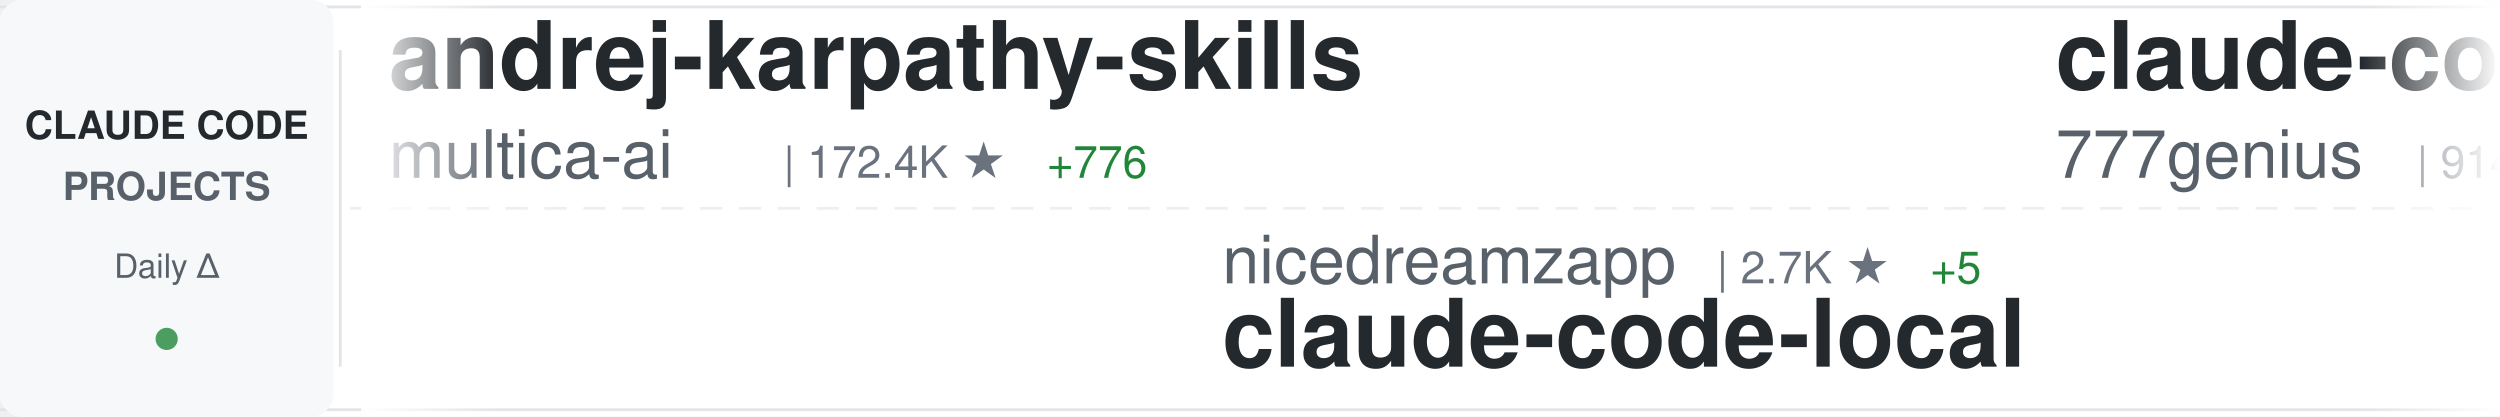
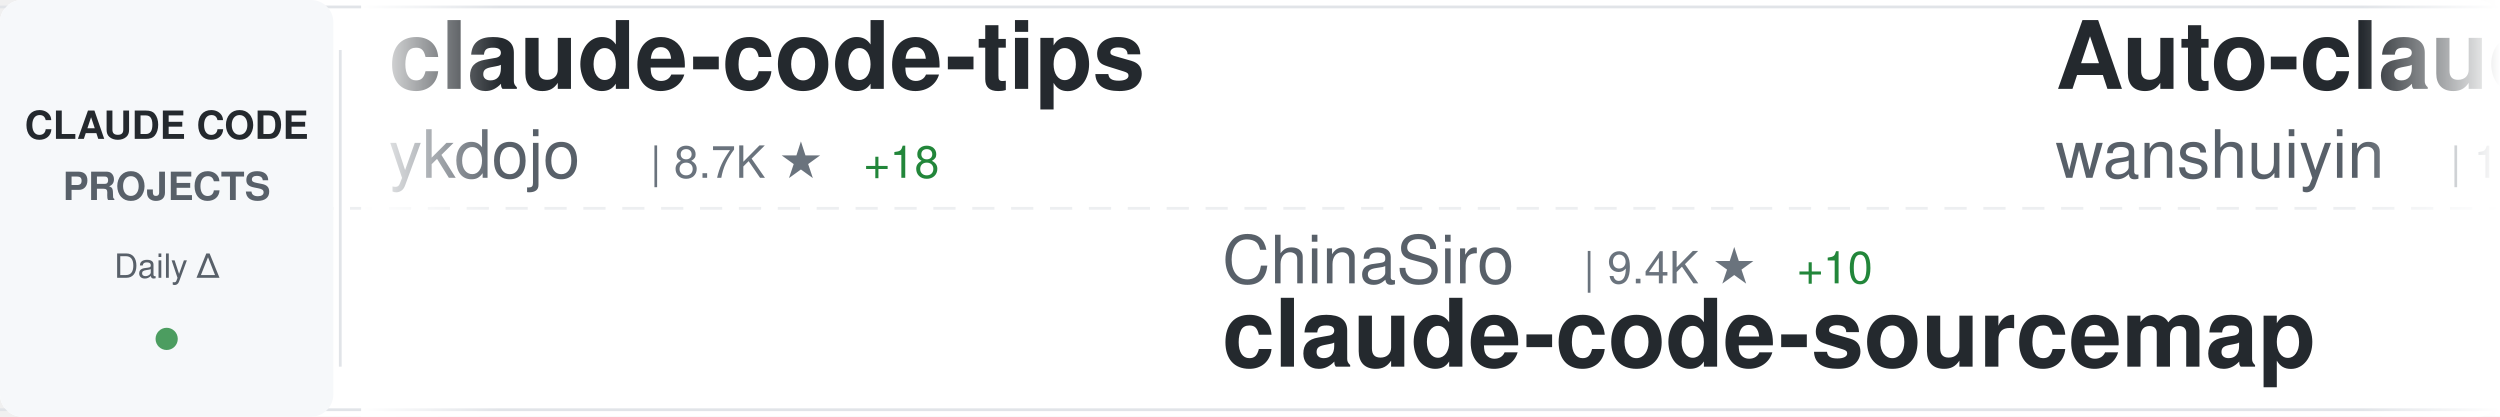
<svg xmlns="http://www.w3.org/2000/svg" width="900" height="150">
  <defs>
    <linearGradient id="awesomeLeftFade" x1="0%" y1="0%" x2="100%" y2="0%">
      <stop offset="0%" style="stop-color:#ffffff;stop-opacity:1" />
      <stop offset="100%" style="stop-color:#ffffff;stop-opacity:0" />
    </linearGradient>
    <linearGradient id="awesomeRightFade" x1="0%" y1="0%" x2="100%" y2="0%">
      <stop offset="0%" style="stop-color:#ffffff;stop-opacity:0" />
      <stop offset="100%" style="stop-color:#ffffff;stop-opacity:1" />
    </linearGradient>
  </defs>
  <rect width="900" height="150" fill="#ffffff" rx="8" />
  <rect x="0" y="2" width="900" height="1" fill="#e1e4e8" />
  <rect x="0" y="147" width="900" height="1" fill="#e1e4e8" />
  <line x1="0" y1="75" x2="900" y2="75" stroke="#e1e4e8" stroke-width="1" stroke-dasharray="8 6" opacity="0.6" />
  <rect x="0" y="0" width="120" height="150" fill="#f6f8fa" rx="8" />
  <text x="60" y="50" font-family="-apple-system, BlinkMacSystemFont, 'Segoe UI', Helvetica, Arial, sans-serif" font-size="14" font-weight="600" fill="#24292e" text-anchor="middle">CLAUDE CODE</text>
  <text x="60" y="72" font-family="-apple-system, BlinkMacSystemFont, 'Segoe UI', Helvetica, Arial, sans-serif" font-size="14" font-weight="600" fill="#586069" text-anchor="middle">PROJECTS</text>
  <text x="60" y="100" font-family="-apple-system, BlinkMacSystemFont, 'Segoe UI', Helvetica, Arial, sans-serif" font-size="12" font-weight="500" fill="#586069" text-anchor="middle">Daily Δ</text>
  <circle cx="60" cy="122" r="4" fill="#22863a" opacity="0.8" />
  <rect x="122" y="18" width="1" height="114" fill="#e1e4e8" />
  <clipPath id="awesomeTickerClip">
    <rect x="130" y="0" width="770" height="150" />
  </clipPath>
  <g clip-path="url(#awesomeTickerClip)">
    <g id="awesomeTickerItems">
      <animateTransform attributeName="transform" attributeType="XML" type="translate" from="0 0" to="-3000 0" dur="54s" repeatCount="indefinite" />
      <g transform="translate(0, 0)">
-         <text x="140" y="32" font-family="-apple-system, BlinkMacSystemFont, 'Segoe UI', Helvetica, Arial, sans-serif" font-size="34" font-weight="600" fill="#24292e">andrej-karpathy-skills</text>
-         <text x="140" y="64" font-family="-apple-system, BlinkMacSystemFont, 'Segoe UI', Helvetica, Arial, sans-serif" font-size="24" font-weight="400" fill="#586069">multica-ai</text>
-         <text x="282" y="64" font-family="-apple-system, BlinkMacSystemFont, 'Segoe UI', Helvetica, Arial, sans-serif" font-size="16" font-weight="500" fill="#6a737d">| 172.4K ★</text>
-         <text x="377" y="64" font-family="-apple-system, BlinkMacSystemFont, 'Segoe UI', Helvetica, Arial, sans-serif" font-size="16" font-weight="500" fill="#22863a"> +776</text>
+         <text x="140" y="32" font-family="-apple-system, BlinkMacSystemFont, 'Segoe UI', Helvetica, Arial, sans-serif" font-size="34" font-weight="600" fill="#24292e">claude-code-tips</text>
+         <text x="140" y="64" font-family="-apple-system, BlinkMacSystemFont, 'Segoe UI', Helvetica, Arial, sans-serif" font-size="24" font-weight="400" fill="#586069">ykdojo</text>
+         <text x="234" y="64" font-family="-apple-system, BlinkMacSystemFont, 'Segoe UI', Helvetica, Arial, sans-serif" font-size="16" font-weight="500" fill="#6a737d">| 8.7K ★</text>
+         <text x="311" y="64" font-family="-apple-system, BlinkMacSystemFont, 'Segoe UI', Helvetica, Arial, sans-serif" font-size="16" font-weight="500" fill="#22863a"> +18</text>
      </g>
      <g transform="translate(300, 0)">
-         <text x="140" y="102" font-family="-apple-system, BlinkMacSystemFont, 'Segoe UI', Helvetica, Arial, sans-serif" font-size="24" font-weight="400" fill="#586069">nicedreamzapp</text>
-         <text x="318" y="102" font-family="-apple-system, BlinkMacSystemFont, 'Segoe UI', Helvetica, Arial, sans-serif" font-size="16" font-weight="500" fill="#6a737d">| 2.7K ★</text>
-         <text x="395" y="102" font-family="-apple-system, BlinkMacSystemFont, 'Segoe UI', Helvetica, Arial, sans-serif" font-size="16" font-weight="500" fill="#22863a"> +5</text>
-         <text x="140" y="132" font-family="-apple-system, BlinkMacSystemFont, 'Segoe UI', Helvetica, Arial, sans-serif" font-size="34" font-weight="600" fill="#24292e">claude-code-local</text>
+         <text x="140" y="102" font-family="-apple-system, BlinkMacSystemFont, 'Segoe UI', Helvetica, Arial, sans-serif" font-size="24" font-weight="400" fill="#586069">ChinaSiro</text>
+         <text x="270" y="102" font-family="-apple-system, BlinkMacSystemFont, 'Segoe UI', Helvetica, Arial, sans-serif" font-size="16" font-weight="500" fill="#6a737d">| 9.4K ★</text>
+         <text x="347" y="102" font-family="-apple-system, BlinkMacSystemFont, 'Segoe UI', Helvetica, Arial, sans-serif" font-size="16" font-weight="500" fill="#22863a"> +10</text>
+         <text x="140" y="132" font-family="-apple-system, BlinkMacSystemFont, 'Segoe UI', Helvetica, Arial, sans-serif" font-size="34" font-weight="600" fill="#24292e">claude-code-sourcemap</text>
      </g>
      <g transform="translate(600, 0)">
-         <text x="140" y="32" font-family="-apple-system, BlinkMacSystemFont, 'Segoe UI', Helvetica, Arial, sans-serif" font-size="34" font-weight="600" fill="#24292e">claude-code-source-code</text>
-         <text x="140" y="64" font-family="-apple-system, BlinkMacSystemFont, 'Segoe UI', Helvetica, Arial, sans-serif" font-size="24" font-weight="400" fill="#586069">777genius</text>
-         <text x="270" y="64" font-family="-apple-system, BlinkMacSystemFont, 'Segoe UI', Helvetica, Arial, sans-serif" font-size="16" font-weight="500" fill="#6a737d">| 914 ★</text>
+         <text x="140" y="32" font-family="-apple-system, BlinkMacSystemFont, 'Segoe UI', Helvetica, Arial, sans-serif" font-size="34" font-weight="600" fill="#24292e">Auto-claude-code-researc...</text>
+         <text x="140" y="64" font-family="-apple-system, BlinkMacSystemFont, 'Segoe UI', Helvetica, Arial, sans-serif" font-size="24" font-weight="400" fill="#586069">wanshuiyin</text>
+         <text x="282" y="64" font-family="-apple-system, BlinkMacSystemFont, 'Segoe UI', Helvetica, Arial, sans-serif" font-size="16" font-weight="500" fill="#6a737d">| 11.8K ★</text>
+         <text x="368" y="64" font-family="-apple-system, BlinkMacSystemFont, 'Segoe UI', Helvetica, Arial, sans-serif" font-size="16" font-weight="500" fill="#22863a"> +100</text>
      </g>
      <g transform="translate(900, 0)">
-         <text x="140" y="102" font-family="-apple-system, BlinkMacSystemFont, 'Segoe UI', Helvetica, Arial, sans-serif" font-size="24" font-weight="400" fill="#586069">darcyegb</text>
-         <text x="258" y="102" font-family="-apple-system, BlinkMacSystemFont, 'Segoe UI', Helvetica, Arial, sans-serif" font-size="16" font-weight="500" fill="#6a737d">| 716 ★</text>
-         <text x="140" y="132" font-family="-apple-system, BlinkMacSystemFont, 'Segoe UI', Helvetica, Arial, sans-serif" font-size="34" font-weight="600" fill="#24292e">ClaudeCodeAgents</text>
+         <text x="140" y="102" font-family="-apple-system, BlinkMacSystemFont, 'Segoe UI', Helvetica, Arial, sans-serif" font-size="24" font-weight="400" fill="#586069">edmund-io</text>
+         <text x="270" y="102" font-family="-apple-system, BlinkMacSystemFont, 'Segoe UI', Helvetica, Arial, sans-serif" font-size="16" font-weight="500" fill="#6a737d">| 1.5K ★</text>
+         <text x="347" y="102" font-family="-apple-system, BlinkMacSystemFont, 'Segoe UI', Helvetica, Arial, sans-serif" font-size="16" font-weight="500" fill="#22863a"> +2</text>
+         <text x="140" y="132" font-family="-apple-system, BlinkMacSystemFont, 'Segoe UI', Helvetica, Arial, sans-serif" font-size="34" font-weight="600" fill="#24292e">edmunds-claude-code</text>
      </g>
      <g transform="translate(1200, 0)">
-         <text x="140" y="32" font-family="-apple-system, BlinkMacSystemFont, 'Segoe UI', Helvetica, Arial, sans-serif" font-size="34" font-weight="600" fill="#24292e">claude-code-best-practic...</text>
-         <text x="140" y="64" font-family="-apple-system, BlinkMacSystemFont, 'Segoe UI', Helvetica, Arial, sans-serif" font-size="24" font-weight="400" fill="#586069">shanraisshan</text>
-         <text x="306" y="64" font-family="-apple-system, BlinkMacSystemFont, 'Segoe UI', Helvetica, Arial, sans-serif" font-size="16" font-weight="500" fill="#6a737d">| 57.2K ★</text>
-         <text x="392" y="64" font-family="-apple-system, BlinkMacSystemFont, 'Segoe UI', Helvetica, Arial, sans-serif" font-size="16" font-weight="500" fill="#22863a"> +184</text>
+         <text x="140" y="32" font-family="-apple-system, BlinkMacSystemFont, 'Segoe UI', Helvetica, Arial, sans-serif" font-size="34" font-weight="600" fill="#24292e">claude-code-sourcemap</text>
+         <text x="140" y="64" font-family="-apple-system, BlinkMacSystemFont, 'Segoe UI', Helvetica, Arial, sans-serif" font-size="24" font-weight="400" fill="#586069">Hyper66666</text>
+         <text x="282" y="64" font-family="-apple-system, BlinkMacSystemFont, 'Segoe UI', Helvetica, Arial, sans-serif" font-size="16" font-weight="500" fill="#6a737d">| 215 ★</text>
      </g>
      <g transform="translate(1500, 0)">
-         <text x="140" y="102" font-family="-apple-system, BlinkMacSystemFont, 'Segoe UI', Helvetica, Arial, sans-serif" font-size="24" font-weight="400" fill="#586069">disler</text>
-         <text x="234" y="102" font-family="-apple-system, BlinkMacSystemFont, 'Segoe UI', Helvetica, Arial, sans-serif" font-size="16" font-weight="500" fill="#6a737d">| 3.7K ★</text>
-         <text x="140" y="132" font-family="-apple-system, BlinkMacSystemFont, 'Segoe UI', Helvetica, Arial, sans-serif" font-size="34" font-weight="600" fill="#24292e">claude-code-hooks-master...</text>
+         <text x="140" y="102" font-family="-apple-system, BlinkMacSystemFont, 'Segoe UI', Helvetica, Arial, sans-serif" font-size="24" font-weight="400" fill="#586069">alirezarezvani</text>
+         <text x="330" y="102" font-family="-apple-system, BlinkMacSystemFont, 'Segoe UI', Helvetica, Arial, sans-serif" font-size="16" font-weight="500" fill="#6a737d">| 17.7K ★</text>
+         <text x="416" y="102" font-family="-apple-system, BlinkMacSystemFont, 'Segoe UI', Helvetica, Arial, sans-serif" font-size="16" font-weight="500" fill="#22863a"> +122</text>
+         <text x="140" y="132" font-family="-apple-system, BlinkMacSystemFont, 'Segoe UI', Helvetica, Arial, sans-serif" font-size="34" font-weight="600" fill="#24292e">claude-skills</text>
      </g>
      <g transform="translate(1800, 0)">
-         <text x="140" y="32" font-family="-apple-system, BlinkMacSystemFont, 'Segoe UI', Helvetica, Arial, sans-serif" font-size="34" font-weight="600" fill="#24292e">oh-my-claudecode</text>
-         <text x="140" y="64" font-family="-apple-system, BlinkMacSystemFont, 'Segoe UI', Helvetica, Arial, sans-serif" font-size="24" font-weight="400" fill="#586069">Yeachan-Heo</text>
-         <text x="294" y="64" font-family="-apple-system, BlinkMacSystemFont, 'Segoe UI', Helvetica, Arial, sans-serif" font-size="16" font-weight="500" fill="#6a737d">| 36.1K ★</text>
-         <text x="380" y="64" font-family="-apple-system, BlinkMacSystemFont, 'Segoe UI', Helvetica, Arial, sans-serif" font-size="16" font-weight="500" fill="#22863a"> +71</text>
+         <text x="140" y="32" font-family="-apple-system, BlinkMacSystemFont, 'Segoe UI', Helvetica, Arial, sans-serif" font-size="34" font-weight="600" fill="#24292e">claude-code-guide</text>
+         <text x="140" y="64" font-family="-apple-system, BlinkMacSystemFont, 'Segoe UI', Helvetica, Arial, sans-serif" font-size="24" font-weight="400" fill="#586069">Cranot</text>
+         <text x="234" y="64" font-family="-apple-system, BlinkMacSystemFont, 'Segoe UI', Helvetica, Arial, sans-serif" font-size="16" font-weight="500" fill="#6a737d">| 2.8K ★</text>
+         <text x="311" y="64" font-family="-apple-system, BlinkMacSystemFont, 'Segoe UI', Helvetica, Arial, sans-serif" font-size="16" font-weight="500" fill="#22863a"> +1</text>
      </g>
      <g transform="translate(2100, 0)">
-         <text x="140" y="102" font-family="-apple-system, BlinkMacSystemFont, 'Segoe UI', Helvetica, Arial, sans-serif" font-size="24" font-weight="400" fill="#586069">luongnv89</text>
-         <text x="270" y="102" font-family="-apple-system, BlinkMacSystemFont, 'Segoe UI', Helvetica, Arial, sans-serif" font-size="16" font-weight="500" fill="#6a737d">| 36.3K ★</text>
-         <text x="356" y="102" font-family="-apple-system, BlinkMacSystemFont, 'Segoe UI', Helvetica, Arial, sans-serif" font-size="16" font-weight="500" fill="#22863a"> +274</text>
-         <text x="140" y="132" font-family="-apple-system, BlinkMacSystemFont, 'Segoe UI', Helvetica, Arial, sans-serif" font-size="34" font-weight="600" fill="#24292e">claude-howto</text>
+         <text x="140" y="102" font-family="-apple-system, BlinkMacSystemFont, 'Segoe UI', Helvetica, Arial, sans-serif" font-size="24" font-weight="400" fill="#586069">Windy3f3f3f3f</text>
+         <text x="318" y="102" font-family="-apple-system, BlinkMacSystemFont, 'Segoe UI', Helvetica, Arial, sans-serif" font-size="16" font-weight="500" fill="#6a737d">| 1.4K ★</text>
+         <text x="395" y="102" font-family="-apple-system, BlinkMacSystemFont, 'Segoe UI', Helvetica, Arial, sans-serif" font-size="16" font-weight="500" fill="#22863a"> +5</text>
+         <text x="140" y="132" font-family="-apple-system, BlinkMacSystemFont, 'Segoe UI', Helvetica, Arial, sans-serif" font-size="34" font-weight="600" fill="#24292e">claude-code-from-scratch</text>
      </g>
      <g transform="translate(2400, 0)">
-         <text x="140" y="32" font-family="-apple-system, BlinkMacSystemFont, 'Segoe UI', Helvetica, Arial, sans-serif" font-size="34" font-weight="600" fill="#24292e">learn-claude-code</text>
-         <text x="140" y="64" font-family="-apple-system, BlinkMacSystemFont, 'Segoe UI', Helvetica, Arial, sans-serif" font-size="24" font-weight="400" fill="#586069">shareAI-lab</text>
-         <text x="294" y="64" font-family="-apple-system, BlinkMacSystemFont, 'Segoe UI', Helvetica, Arial, sans-serif" font-size="16" font-weight="500" fill="#6a737d">| 65.8K ★</text>
-         <text x="380" y="64" font-family="-apple-system, BlinkMacSystemFont, 'Segoe UI', Helvetica, Arial, sans-serif" font-size="16" font-weight="500" fill="#22863a"> +224</text>
+         <text x="140" y="32" font-family="-apple-system, BlinkMacSystemFont, 'Segoe UI', Helvetica, Arial, sans-serif" font-size="34" font-weight="600" fill="#24292e">claude-code-webui</text>
+         <text x="140" y="64" font-family="-apple-system, BlinkMacSystemFont, 'Segoe UI', Helvetica, Arial, sans-serif" font-size="24" font-weight="400" fill="#586069">sugyan</text>
+         <text x="234" y="64" font-family="-apple-system, BlinkMacSystemFont, 'Segoe UI', Helvetica, Arial, sans-serif" font-size="16" font-weight="500" fill="#6a737d">| 1.1K ★</text>
      </g>
      <g transform="translate(2700, 0)">
-         <text x="140" y="102" font-family="-apple-system, BlinkMacSystemFont, 'Segoe UI', Helvetica, Arial, sans-serif" font-size="24" font-weight="400" fill="#586069">Windy3f3f3f3f</text>
-         <text x="318" y="102" font-family="-apple-system, BlinkMacSystemFont, 'Segoe UI', Helvetica, Arial, sans-serif" font-size="16" font-weight="500" fill="#6a737d">| 2.6K ★</text>
-         <text x="395" y="102" font-family="-apple-system, BlinkMacSystemFont, 'Segoe UI', Helvetica, Arial, sans-serif" font-size="16" font-weight="500" fill="#22863a"> +9</text>
-         <text x="140" y="132" font-family="-apple-system, BlinkMacSystemFont, 'Segoe UI', Helvetica, Arial, sans-serif" font-size="34" font-weight="600" fill="#24292e">how-claude-code-works</text>
+         <text x="140" y="102" font-family="-apple-system, BlinkMacSystemFont, 'Segoe UI', Helvetica, Arial, sans-serif" font-size="24" font-weight="400" fill="#586069">ding113</text>
+         <text x="246" y="102" font-family="-apple-system, BlinkMacSystemFont, 'Segoe UI', Helvetica, Arial, sans-serif" font-size="16" font-weight="500" fill="#6a737d">| 3.0K ★</text>
+         <text x="323" y="102" font-family="-apple-system, BlinkMacSystemFont, 'Segoe UI', Helvetica, Arial, sans-serif" font-size="16" font-weight="500" fill="#22863a"> +11</text>
+         <text x="140" y="132" font-family="-apple-system, BlinkMacSystemFont, 'Segoe UI', Helvetica, Arial, sans-serif" font-size="34" font-weight="600" fill="#24292e">claude-code-hub</text>
      </g>
      <g transform="translate(3000, 0)">
-         <text x="140" y="32" font-family="-apple-system, BlinkMacSystemFont, 'Segoe UI', Helvetica, Arial, sans-serif" font-size="34" font-weight="600" fill="#24292e">andrej-karpathy-skills</text>
-         <text x="140" y="64" font-family="-apple-system, BlinkMacSystemFont, 'Segoe UI', Helvetica, Arial, sans-serif" font-size="24" font-weight="400" fill="#586069">multica-ai</text>
-         <text x="282" y="64" font-family="-apple-system, BlinkMacSystemFont, 'Segoe UI', Helvetica, Arial, sans-serif" font-size="16" font-weight="500" fill="#6a737d">| 172.4K ★</text>
-         <text x="377" y="64" font-family="-apple-system, BlinkMacSystemFont, 'Segoe UI', Helvetica, Arial, sans-serif" font-size="16" font-weight="500" fill="#22863a"> +776</text>
+         <text x="140" y="32" font-family="-apple-system, BlinkMacSystemFont, 'Segoe UI', Helvetica, Arial, sans-serif" font-size="34" font-weight="600" fill="#24292e">claude-code-tips</text>
+         <text x="140" y="64" font-family="-apple-system, BlinkMacSystemFont, 'Segoe UI', Helvetica, Arial, sans-serif" font-size="24" font-weight="400" fill="#586069">ykdojo</text>
+         <text x="234" y="64" font-family="-apple-system, BlinkMacSystemFont, 'Segoe UI', Helvetica, Arial, sans-serif" font-size="16" font-weight="500" fill="#6a737d">| 8.7K ★</text>
+         <text x="311" y="64" font-family="-apple-system, BlinkMacSystemFont, 'Segoe UI', Helvetica, Arial, sans-serif" font-size="16" font-weight="500" fill="#22863a"> +18</text>
      </g>
      <g transform="translate(3300, 0)">
-         <text x="140" y="102" font-family="-apple-system, BlinkMacSystemFont, 'Segoe UI', Helvetica, Arial, sans-serif" font-size="24" font-weight="400" fill="#586069">nicedreamzapp</text>
-         <text x="318" y="102" font-family="-apple-system, BlinkMacSystemFont, 'Segoe UI', Helvetica, Arial, sans-serif" font-size="16" font-weight="500" fill="#6a737d">| 2.7K ★</text>
-         <text x="395" y="102" font-family="-apple-system, BlinkMacSystemFont, 'Segoe UI', Helvetica, Arial, sans-serif" font-size="16" font-weight="500" fill="#22863a"> +5</text>
-         <text x="140" y="132" font-family="-apple-system, BlinkMacSystemFont, 'Segoe UI', Helvetica, Arial, sans-serif" font-size="34" font-weight="600" fill="#24292e">claude-code-local</text>
+         <text x="140" y="102" font-family="-apple-system, BlinkMacSystemFont, 'Segoe UI', Helvetica, Arial, sans-serif" font-size="24" font-weight="400" fill="#586069">ChinaSiro</text>
+         <text x="270" y="102" font-family="-apple-system, BlinkMacSystemFont, 'Segoe UI', Helvetica, Arial, sans-serif" font-size="16" font-weight="500" fill="#6a737d">| 9.4K ★</text>
+         <text x="347" y="102" font-family="-apple-system, BlinkMacSystemFont, 'Segoe UI', Helvetica, Arial, sans-serif" font-size="16" font-weight="500" fill="#22863a"> +10</text>
+         <text x="140" y="132" font-family="-apple-system, BlinkMacSystemFont, 'Segoe UI', Helvetica, Arial, sans-serif" font-size="34" font-weight="600" fill="#24292e">claude-code-sourcemap</text>
      </g>
      <g transform="translate(3600, 0)">
-         <text x="140" y="32" font-family="-apple-system, BlinkMacSystemFont, 'Segoe UI', Helvetica, Arial, sans-serif" font-size="34" font-weight="600" fill="#24292e">claude-code-source-code</text>
-         <text x="140" y="64" font-family="-apple-system, BlinkMacSystemFont, 'Segoe UI', Helvetica, Arial, sans-serif" font-size="24" font-weight="400" fill="#586069">777genius</text>
-         <text x="270" y="64" font-family="-apple-system, BlinkMacSystemFont, 'Segoe UI', Helvetica, Arial, sans-serif" font-size="16" font-weight="500" fill="#6a737d">| 914 ★</text>
+         <text x="140" y="32" font-family="-apple-system, BlinkMacSystemFont, 'Segoe UI', Helvetica, Arial, sans-serif" font-size="34" font-weight="600" fill="#24292e">Auto-claude-code-researc...</text>
+         <text x="140" y="64" font-family="-apple-system, BlinkMacSystemFont, 'Segoe UI', Helvetica, Arial, sans-serif" font-size="24" font-weight="400" fill="#586069">wanshuiyin</text>
+         <text x="282" y="64" font-family="-apple-system, BlinkMacSystemFont, 'Segoe UI', Helvetica, Arial, sans-serif" font-size="16" font-weight="500" fill="#6a737d">| 11.8K ★</text>
+         <text x="368" y="64" font-family="-apple-system, BlinkMacSystemFont, 'Segoe UI', Helvetica, Arial, sans-serif" font-size="16" font-weight="500" fill="#22863a"> +100</text>
      </g>
      <g transform="translate(3900, 0)">
-         <text x="140" y="102" font-family="-apple-system, BlinkMacSystemFont, 'Segoe UI', Helvetica, Arial, sans-serif" font-size="24" font-weight="400" fill="#586069">darcyegb</text>
-         <text x="258" y="102" font-family="-apple-system, BlinkMacSystemFont, 'Segoe UI', Helvetica, Arial, sans-serif" font-size="16" font-weight="500" fill="#6a737d">| 716 ★</text>
-         <text x="140" y="132" font-family="-apple-system, BlinkMacSystemFont, 'Segoe UI', Helvetica, Arial, sans-serif" font-size="34" font-weight="600" fill="#24292e">ClaudeCodeAgents</text>
+         <text x="140" y="102" font-family="-apple-system, BlinkMacSystemFont, 'Segoe UI', Helvetica, Arial, sans-serif" font-size="24" font-weight="400" fill="#586069">edmund-io</text>
+         <text x="270" y="102" font-family="-apple-system, BlinkMacSystemFont, 'Segoe UI', Helvetica, Arial, sans-serif" font-size="16" font-weight="500" fill="#6a737d">| 1.5K ★</text>
+         <text x="347" y="102" font-family="-apple-system, BlinkMacSystemFont, 'Segoe UI', Helvetica, Arial, sans-serif" font-size="16" font-weight="500" fill="#22863a"> +2</text>
+         <text x="140" y="132" font-family="-apple-system, BlinkMacSystemFont, 'Segoe UI', Helvetica, Arial, sans-serif" font-size="34" font-weight="600" fill="#24292e">edmunds-claude-code</text>
      </g>
    </g>
  </g>
  <rect x="130" y="0" width="50" height="150" fill="url(#awesomeLeftFade)" />
  <rect x="850" y="0" width="50" height="150" fill="url(#awesomeRightFade)" />
</svg>
